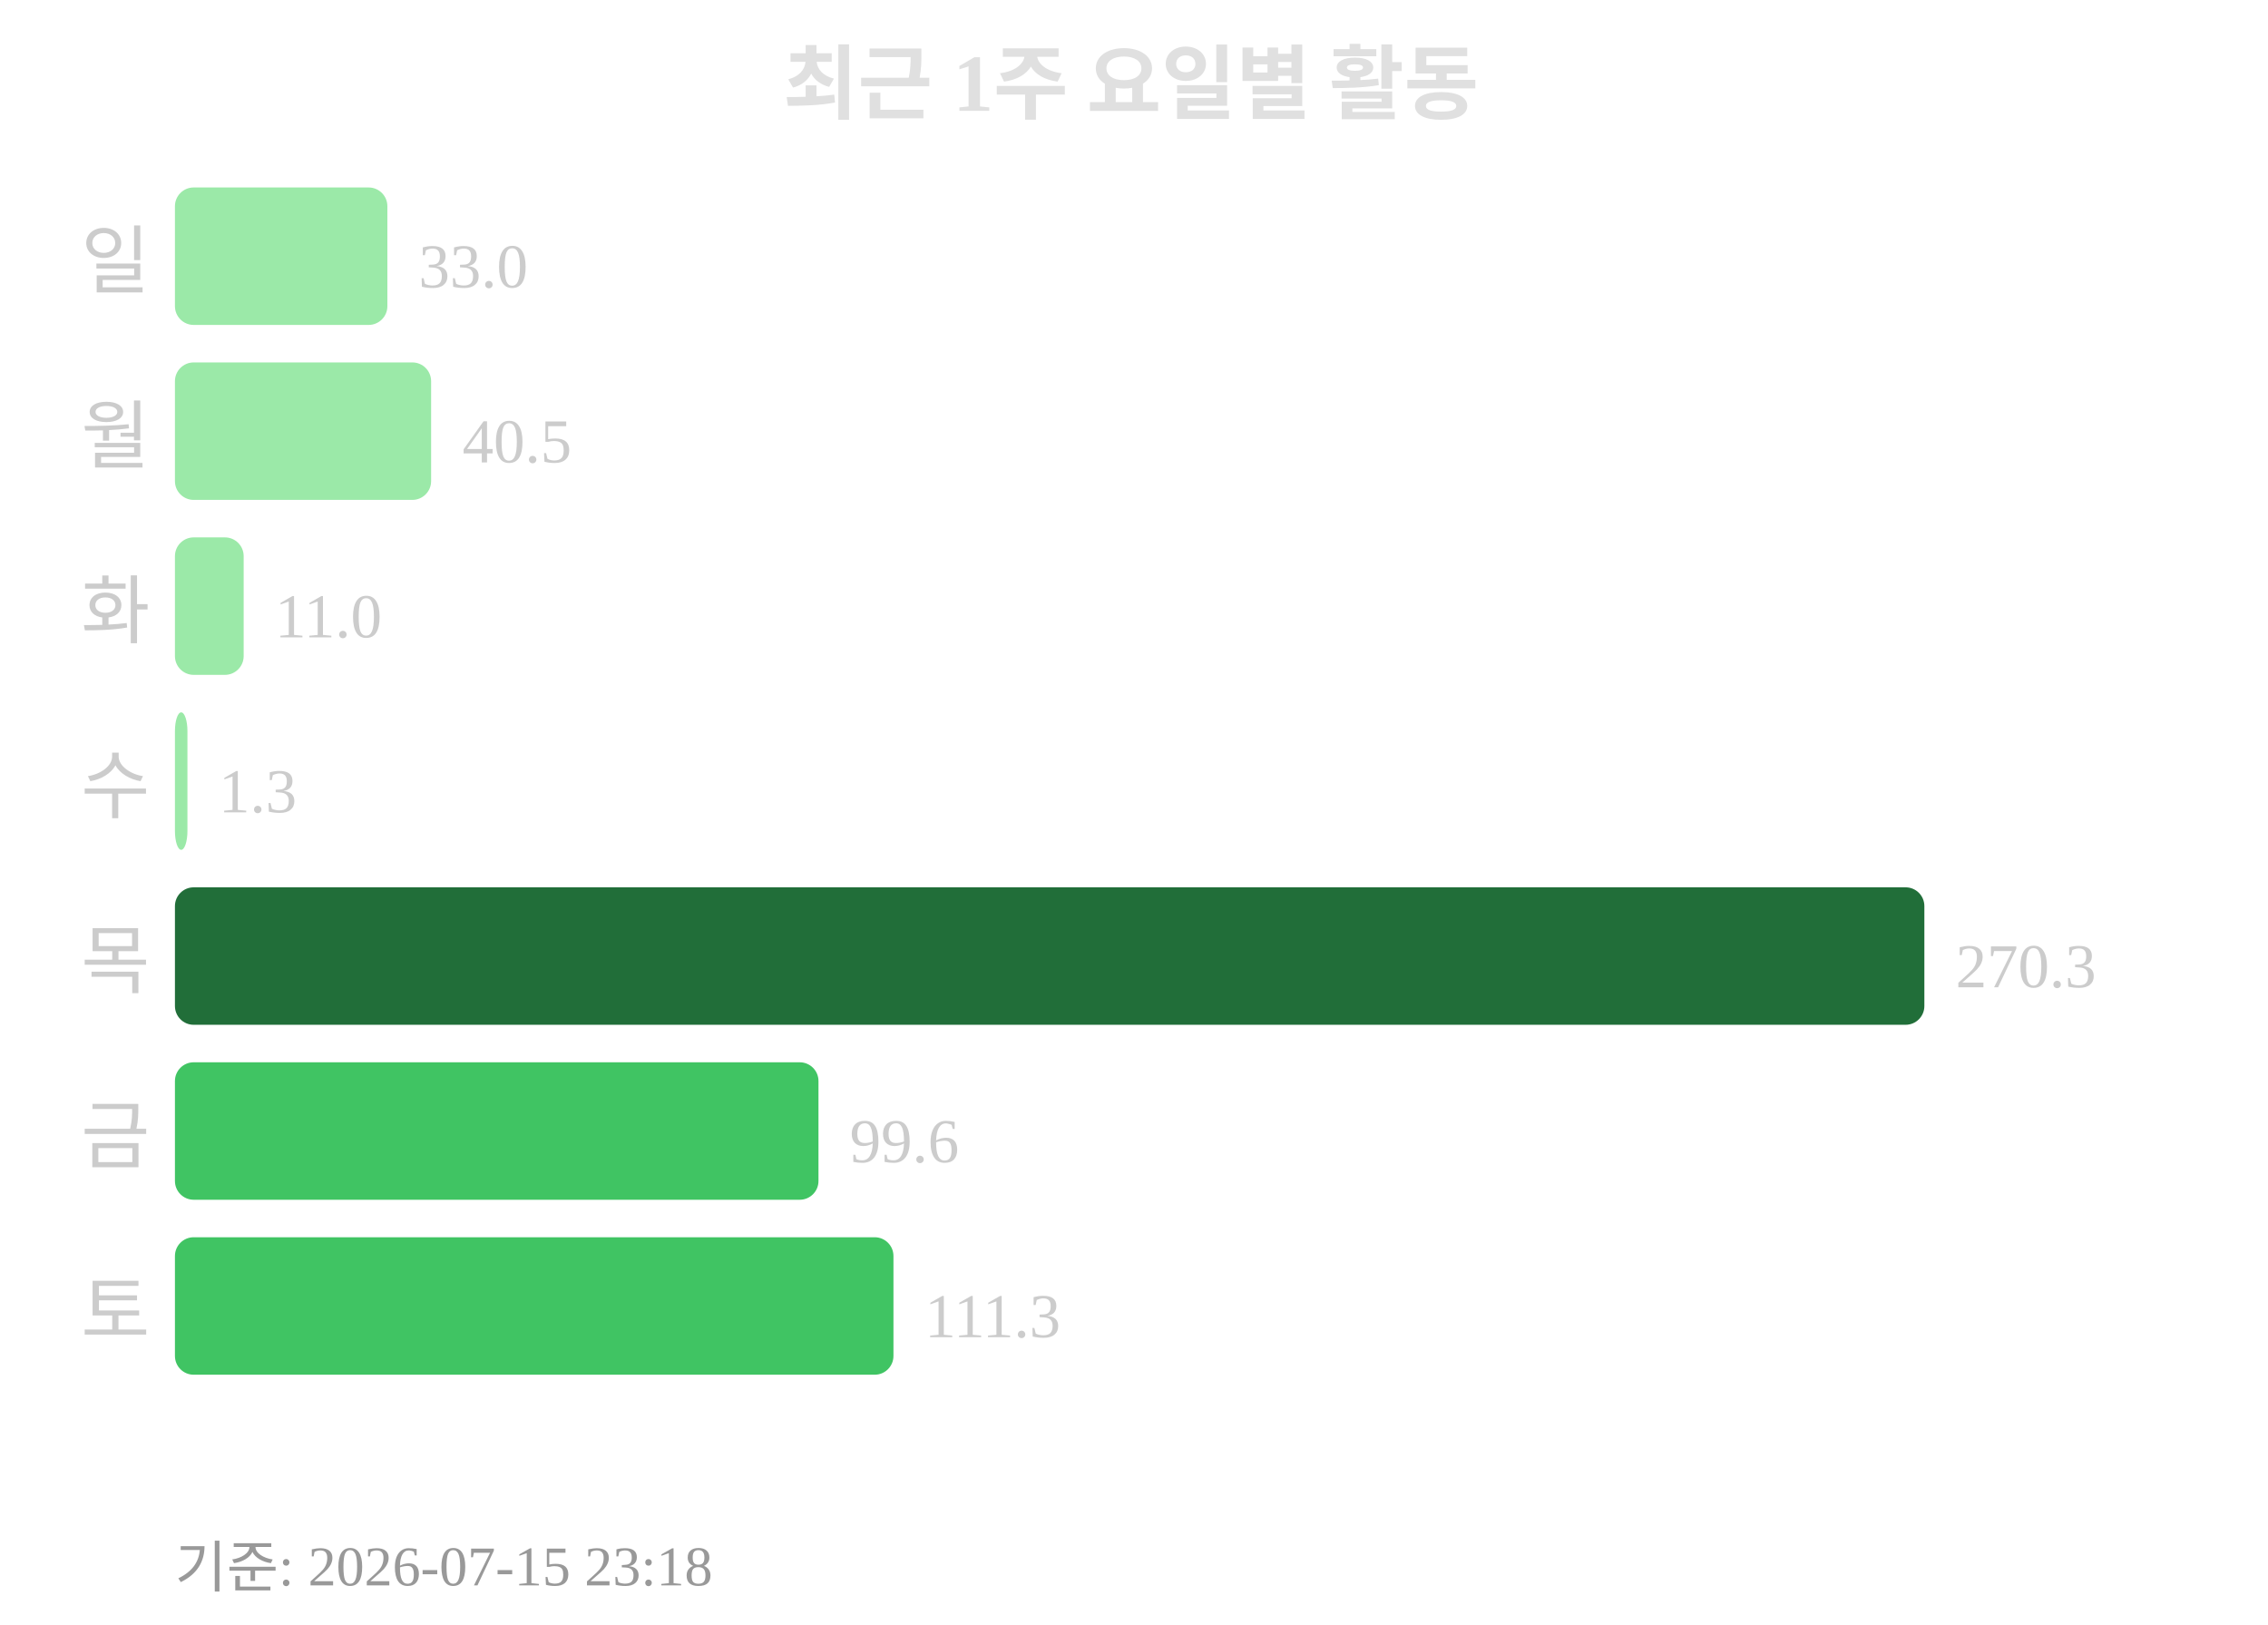
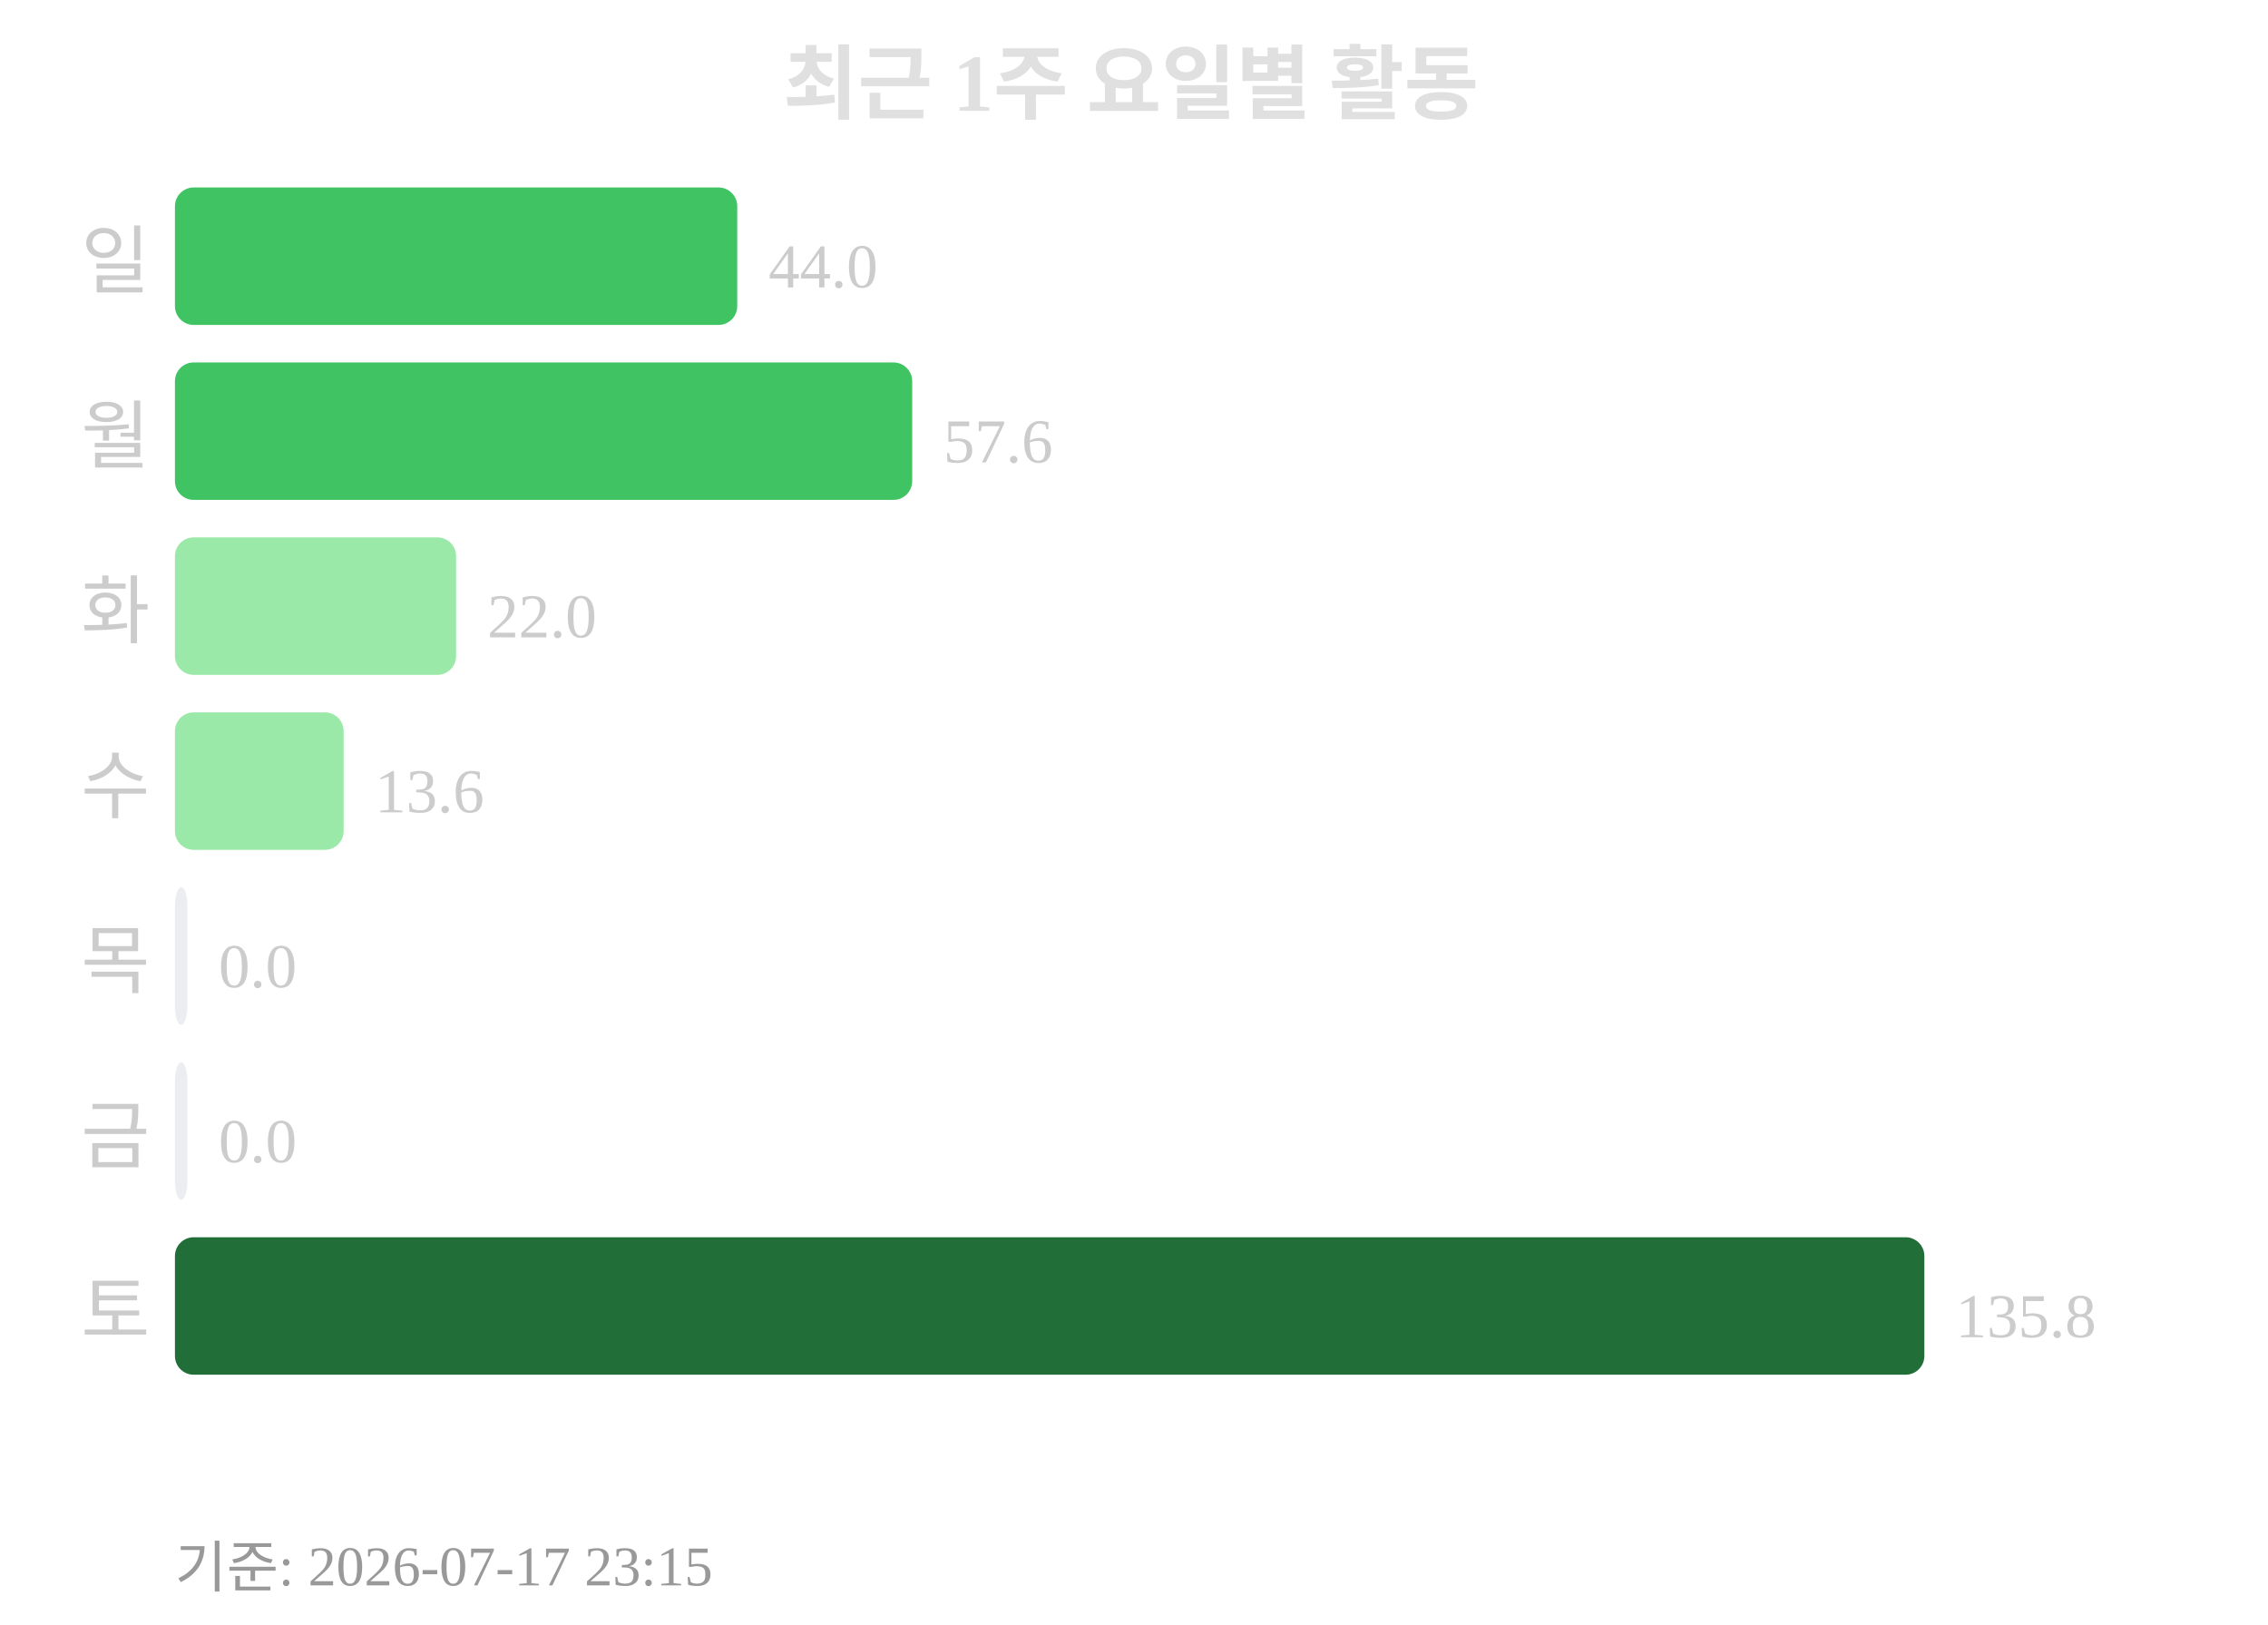
<svg xmlns="http://www.w3.org/2000/svg" width="363" height="260">
  <text x="181" y="18" text-anchor="middle" font-size="13" font-weight="bold" fill="#e0e0e0">최근 1주 요일별 활동</text>
  <text x="24" y="46" text-anchor="end" font-size="12" fill="#cccccc">일</text>
-   <rect x="28" y="30" width="34" height="22" rx="3" fill="#9be9a8" />
-   <text x="67" y="46" font-size="10" fill="#cccccc">33.0</text>
+   <rect x="28" y="30" width="90" height="22" rx="3" fill="#40c463" />
+   <text x="123" y="46" font-size="10" fill="#cccccc">44.0</text>
  <text x="24" y="74" text-anchor="end" font-size="12" fill="#cccccc">월</text>
-   <rect x="28" y="58" width="41" height="22" rx="3" fill="#9be9a8" />
-   <text x="74" y="74" font-size="10" fill="#cccccc">40.5</text>
+   <rect x="28" y="58" width="118" height="22" rx="3" fill="#40c463" />
+   <text x="151" y="74" font-size="10" fill="#cccccc">57.6</text>
  <text x="24" y="102" text-anchor="end" font-size="12" fill="#cccccc">화</text>
-   <rect x="28" y="86" width="11" height="22" rx="3" fill="#9be9a8" />
-   <text x="44" y="102" font-size="10" fill="#cccccc">11.0</text>
+   <rect x="28" y="86" width="45" height="22" rx="3" fill="#9be9a8" />
+   <text x="78" y="102" font-size="10" fill="#cccccc">22.0</text>
  <text x="24" y="130" text-anchor="end" font-size="12" fill="#cccccc">수</text>
-   <rect x="28" y="114" width="2" height="22" rx="3" fill="#9be9a8" />
-   <text x="35" y="130" font-size="10" fill="#cccccc">1.3</text>
+   <rect x="28" y="114" width="27" height="22" rx="3" fill="#9be9a8" />
+   <text x="60" y="130" font-size="10" fill="#cccccc">13.6</text>
  <text x="24" y="158" text-anchor="end" font-size="12" fill="#cccccc">목</text>
-   <rect x="28" y="142" width="280" height="22" rx="3" fill="#216e39" />
-   <text x="313" y="158" font-size="10" fill="#cccccc">270.3</text>
+   <rect x="28" y="142" width="2" height="22" rx="3" fill="#ebedf0" />
+   <text x="35" y="158" font-size="10" fill="#cccccc">0.0</text>
  <text x="24" y="186" text-anchor="end" font-size="12" fill="#cccccc">금</text>
-   <rect x="28" y="170" width="103" height="22" rx="3" fill="#40c463" />
-   <text x="136" y="186" font-size="10" fill="#cccccc">99.6</text>
+   <rect x="28" y="170" width="2" height="22" rx="3" fill="#ebedf0" />
+   <text x="35" y="186" font-size="10" fill="#cccccc">0.0</text>
  <text x="24" y="214" text-anchor="end" font-size="12" fill="#cccccc">토</text>
-   <rect x="28" y="198" width="115" height="22" rx="3" fill="#40c463" />
-   <text x="148" y="214" font-size="10" fill="#cccccc">111.3</text>
-   <text x="28" y="254" font-size="9" fill="#999999">기준: 2026-07-15 23:18</text>
+   <rect x="28" y="198" width="280" height="22" rx="3" fill="#216e39" />
+   <text x="313" y="214" font-size="10" fill="#cccccc">135.8</text>
+   <text x="28" y="254" font-size="9" fill="#999999">기준: 2026-07-17 23:15</text>
</svg>
